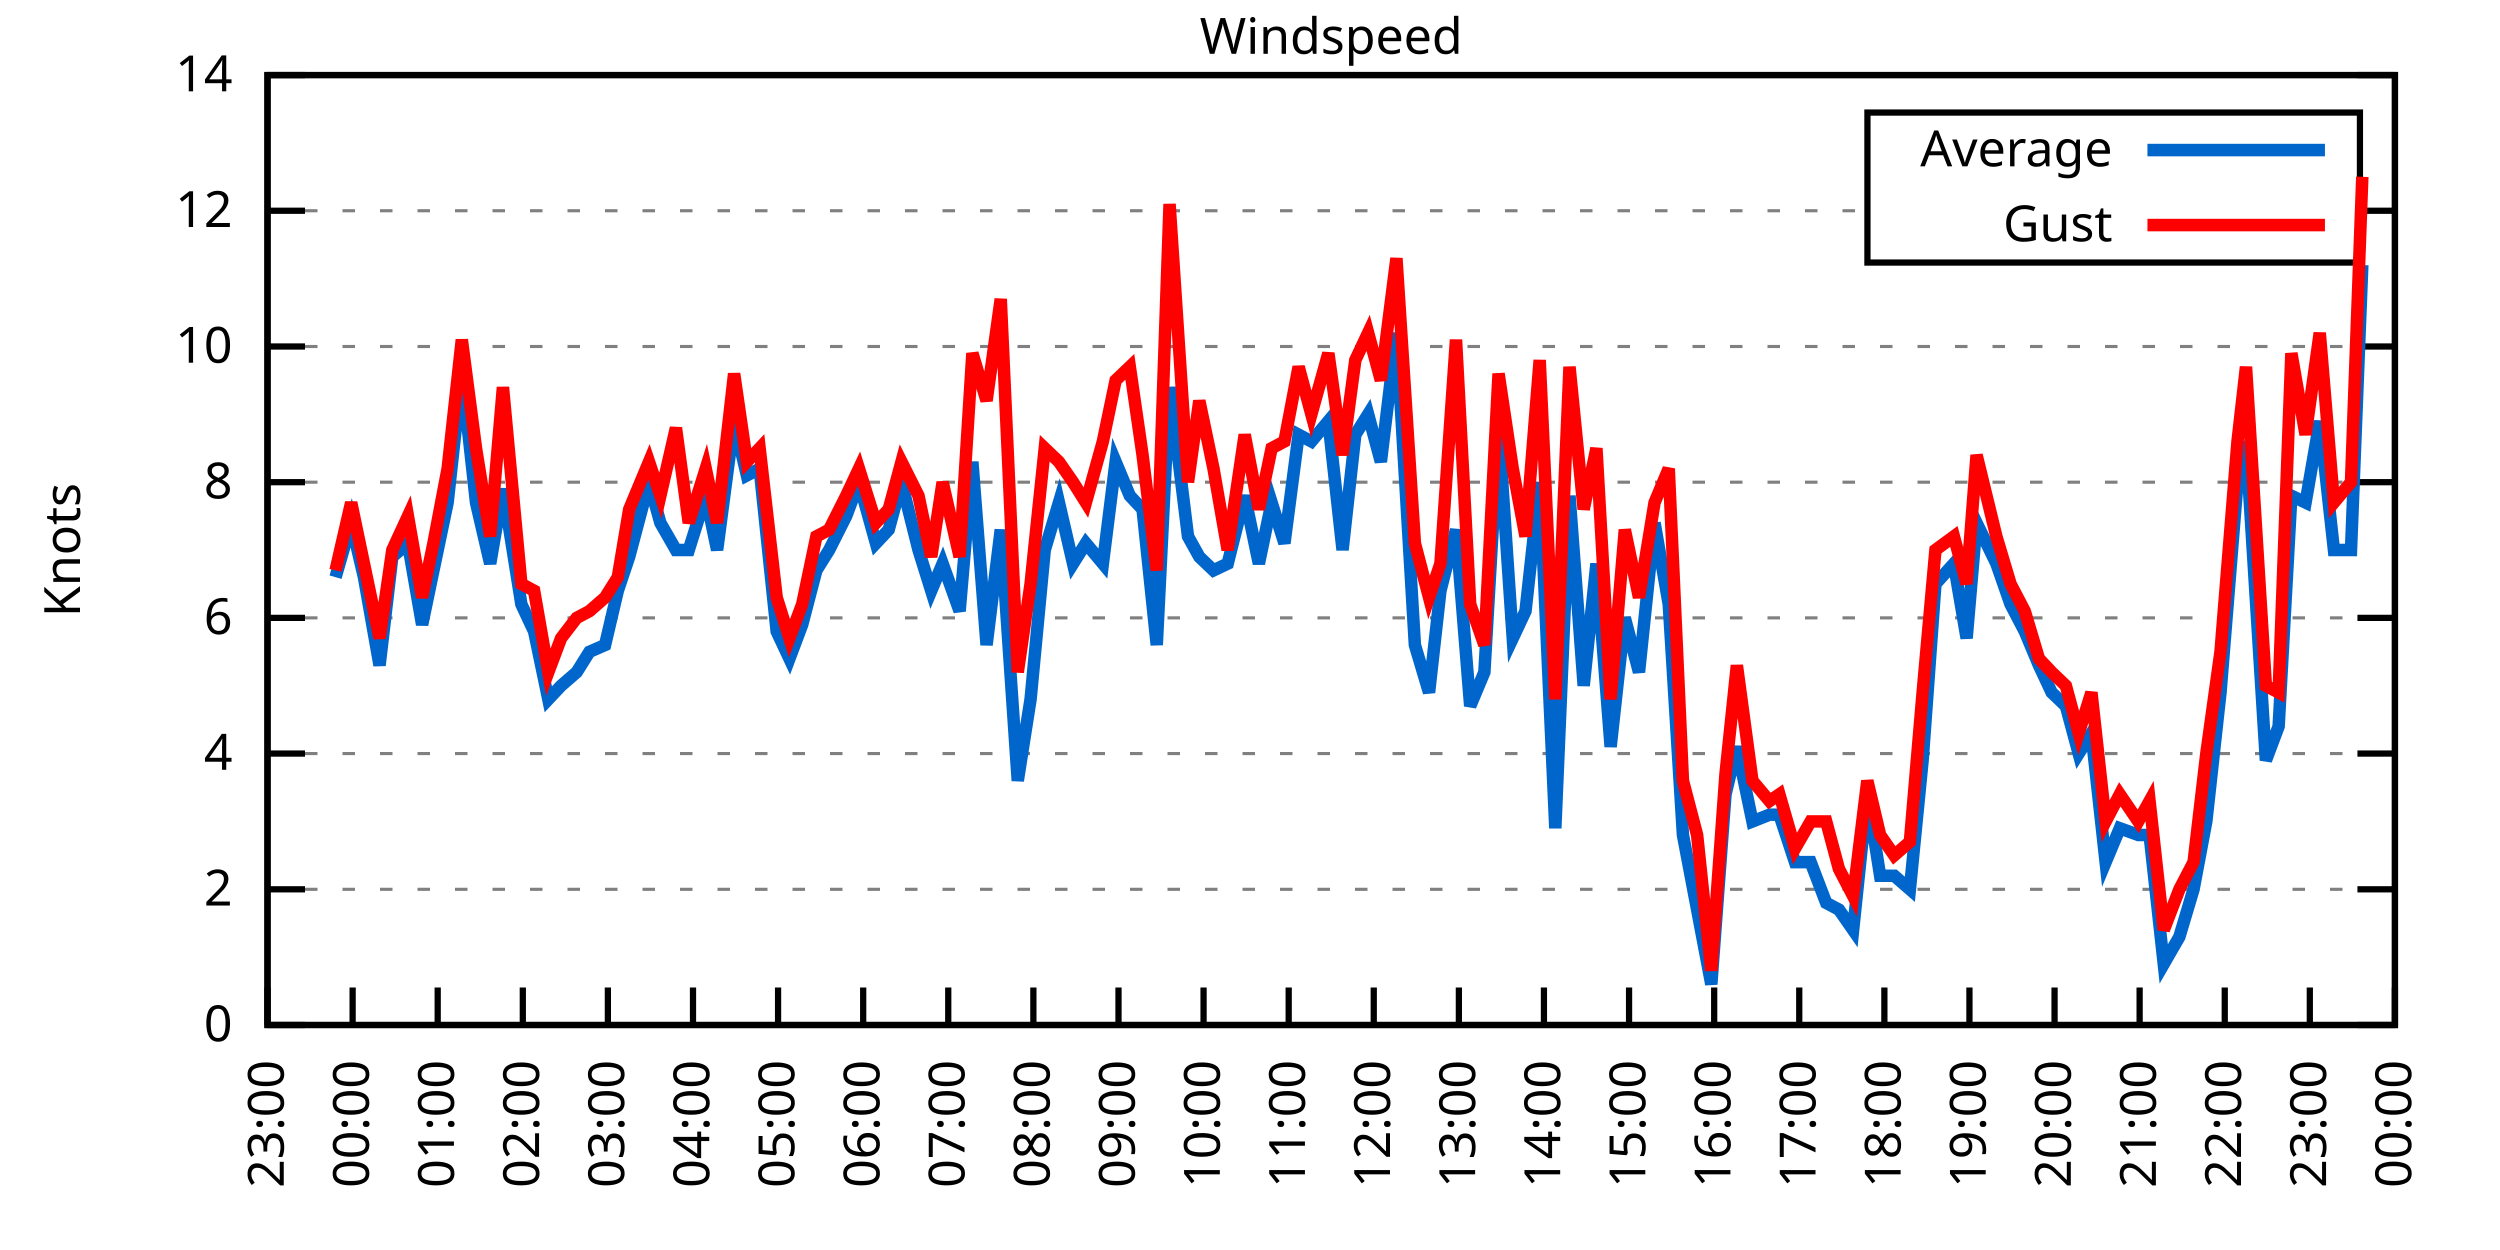
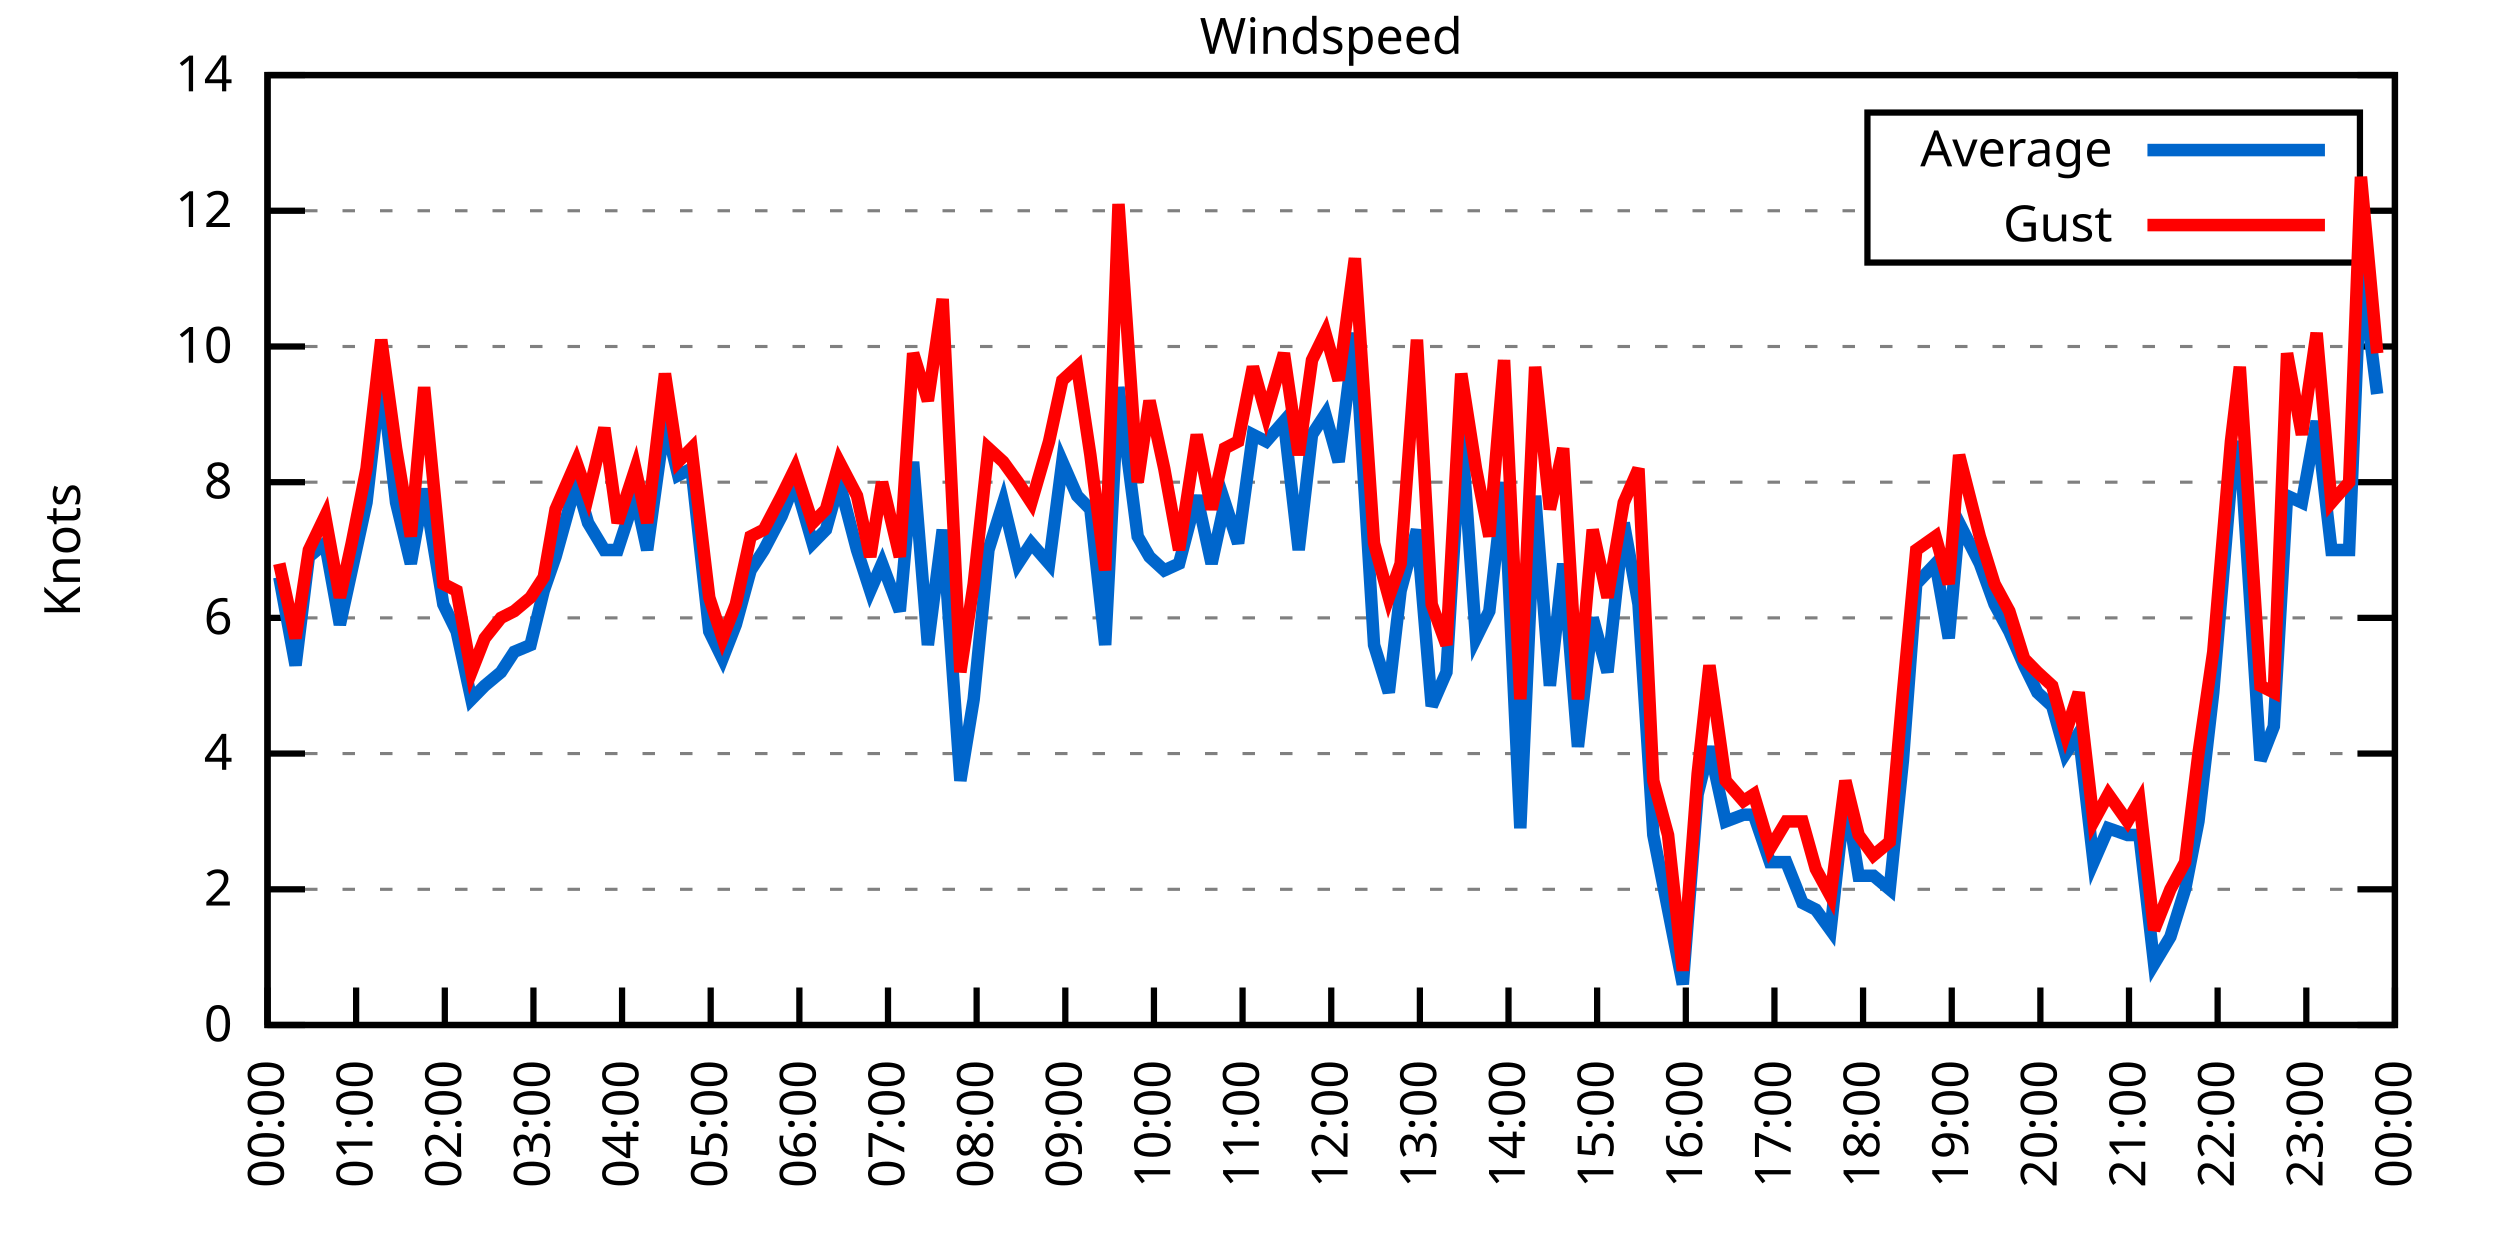
<svg xmlns="http://www.w3.org/2000/svg" xmlns:xlink="http://www.w3.org/1999/xlink" width="400" height="200" viewBox="0 0 400 200">
  <g id="gnuplot_canvas">
    <rect x="0" y="0" width="400" height="200" fill="none" />
    <defs>
      <circle id="gpDot" r="0.5" stroke-width="0.5" stroke="currentColor" />
      <path id="gpPt0" stroke-width="0.333" stroke="currentColor" d="M-1,0 h2 M0,-1 v2" />
      <path id="gpPt1" stroke-width="0.333" stroke="currentColor" d="M-1,-1 L1,1 M1,-1 L-1,1" />
      <path id="gpPt2" stroke-width="0.333" stroke="currentColor" d="M-1,0 L1,0 M0,-1 L0,1 M-1,-1 L1,1 M-1,1 L1,-1" />
      <rect id="gpPt3" stroke-width="0.333" stroke="currentColor" x="-1" y="-1" width="2" height="2" />
      <rect id="gpPt4" stroke-width="0.333" stroke="currentColor" fill="currentColor" x="-1" y="-1" width="2" height="2" />
      <circle id="gpPt5" stroke-width="0.333" stroke="currentColor" cx="0" cy="0" r="1" />
      <use xlink:href="#gpPt5" id="gpPt6" fill="currentColor" stroke="none" />
      <path id="gpPt7" stroke-width="0.333" stroke="currentColor" d="M0,-1.33 L-1.33,0.67 L1.33,0.67 z" />
      <use xlink:href="#gpPt7" id="gpPt8" fill="currentColor" stroke="none" />
      <use xlink:href="#gpPt7" id="gpPt9" stroke="currentColor" transform="rotate(180)" />
      <use xlink:href="#gpPt9" id="gpPt10" fill="currentColor" stroke="none" />
      <use xlink:href="#gpPt3" id="gpPt11" stroke="currentColor" transform="rotate(45)" />
      <use xlink:href="#gpPt11" id="gpPt12" fill="currentColor" stroke="none" />
      <path id="gpPt13" stroke-width="0.333" stroke="currentColor" d="M0,1.330 L1.265,0.411 L0.782,-1.067 L-0.782,-1.076 L-1.265,0.411 z" />
      <use xlink:href="#gpPt13" id="gpPt14" fill="currentColor" stroke="none" />
      <filter id="textbox" filterUnits="objectBoundingBox" x="0" y="0" height="1" width="1">
        <feFlood flood-color="white" flood-opacity="1" result="bgnd" />
        <feComposite in="SourceGraphic" in2="bgnd" operator="atop" />
      </filter>
      <filter id="greybox" filterUnits="objectBoundingBox" x="0" y="0" height="1" width="1">
        <feFlood flood-color="lightgrey" flood-opacity="1" result="grey" />
        <feComposite in="SourceGraphic" in2="grey" operator="atop" />
      </filter>
    </defs>
    <g fill="none" color="white" stroke="currentColor" stroke-width="1.00" stroke-linecap="butt" stroke-linejoin="miter">
</g>
    <g fill="none" color="black" stroke="currentColor" stroke-width="1.00" stroke-linecap="butt" stroke-linejoin="miter">
      <g stroke="none" shape-rendering="crispEdges">
        <polygon fill="rgb(255, 255, 255)" points="42.80,164.00 383.18,164.00 383.18,12.02 42.80,12.02 " />
      </g>
    </g>
    <g fill="none" color="black" stroke="currentColor" stroke-width="1.00" stroke-linecap="butt" stroke-linejoin="miter">
</g>
    <g fill="none" color="black" stroke="black" stroke-width="0.50" stroke-linecap="butt" stroke-linejoin="miter">
</g>
    <g fill="none" color="gray" stroke="currentColor" stroke-width="0.50" stroke-linecap="butt" stroke-linejoin="miter">
      <path stroke="gray" stroke-dasharray="2,4" class="gridline" d="M42.80,164.00 L383.19,164.00  " />
    </g>
    <g fill="none" color="gray" stroke="gray" stroke-width="1.00" stroke-linecap="butt" stroke-linejoin="miter">
</g>
    <g fill="none" color="black" stroke="currentColor" stroke-width="1.00" stroke-linecap="butt" stroke-linejoin="miter">
      <path stroke="black" d="M42.80,164.00 L48.80,164.00 M383.19,164.00 L377.19,164.00  " />
      <g transform="translate(37.20,166.60)" stroke="none" fill="black" font-family="Sans" font-size="8.00" text-anchor="end">
        <text>
          <tspan font-family="Sans"> 0</tspan>
        </text>
      </g>
    </g>
    <g fill="none" color="black" stroke="currentColor" stroke-width="1.00" stroke-linecap="butt" stroke-linejoin="miter">
</g>
    <g fill="none" color="black" stroke="black" stroke-width="0.50" stroke-linecap="butt" stroke-linejoin="miter">
</g>
    <g fill="none" color="gray" stroke="currentColor" stroke-width="0.50" stroke-linecap="butt" stroke-linejoin="miter">
      <path stroke="gray" stroke-dasharray="2,4" class="gridline" d="M42.80,142.29 L383.19,142.29  " />
    </g>
    <g fill="none" color="gray" stroke="gray" stroke-width="1.00" stroke-linecap="butt" stroke-linejoin="miter">
</g>
    <g fill="none" color="black" stroke="currentColor" stroke-width="1.00" stroke-linecap="butt" stroke-linejoin="miter">
      <path stroke="black" d="M42.80,142.29 L48.80,142.29 M383.19,142.29 L377.19,142.29  " />
      <g transform="translate(37.20,144.89)" stroke="none" fill="black" font-family="Sans" font-size="8.00" text-anchor="end">
        <text>
          <tspan font-family="Sans"> 2</tspan>
        </text>
      </g>
    </g>
    <g fill="none" color="black" stroke="currentColor" stroke-width="1.00" stroke-linecap="butt" stroke-linejoin="miter">
</g>
    <g fill="none" color="black" stroke="black" stroke-width="0.50" stroke-linecap="butt" stroke-linejoin="miter">
</g>
    <g fill="none" color="gray" stroke="currentColor" stroke-width="0.50" stroke-linecap="butt" stroke-linejoin="miter">
      <path stroke="gray" stroke-dasharray="2,4" class="gridline" d="M42.80,120.57 L383.19,120.57  " />
    </g>
    <g fill="none" color="gray" stroke="gray" stroke-width="1.00" stroke-linecap="butt" stroke-linejoin="miter">
</g>
    <g fill="none" color="black" stroke="currentColor" stroke-width="1.00" stroke-linecap="butt" stroke-linejoin="miter">
      <path stroke="black" d="M42.80,120.57 L48.80,120.57 M383.19,120.57 L377.19,120.57  " />
      <g transform="translate(37.20,123.17)" stroke="none" fill="black" font-family="Sans" font-size="8.00" text-anchor="end">
        <text>
          <tspan font-family="Sans"> 4</tspan>
        </text>
      </g>
    </g>
    <g fill="none" color="black" stroke="currentColor" stroke-width="1.00" stroke-linecap="butt" stroke-linejoin="miter">
</g>
    <g fill="none" color="black" stroke="black" stroke-width="0.50" stroke-linecap="butt" stroke-linejoin="miter">
</g>
    <g fill="none" color="gray" stroke="currentColor" stroke-width="0.50" stroke-linecap="butt" stroke-linejoin="miter">
      <path stroke="gray" stroke-dasharray="2,4" class="gridline" d="M42.80,98.86 L383.19,98.86  " />
    </g>
    <g fill="none" color="gray" stroke="gray" stroke-width="1.00" stroke-linecap="butt" stroke-linejoin="miter">
</g>
    <g fill="none" color="black" stroke="currentColor" stroke-width="1.00" stroke-linecap="butt" stroke-linejoin="miter">
      <path stroke="black" d="M42.80,98.86 L48.80,98.86 M383.19,98.86 L377.19,98.86  " />
      <g transform="translate(37.20,101.46)" stroke="none" fill="black" font-family="Sans" font-size="8.00" text-anchor="end">
        <text>
          <tspan font-family="Sans"> 6</tspan>
        </text>
      </g>
    </g>
    <g fill="none" color="black" stroke="currentColor" stroke-width="1.00" stroke-linecap="butt" stroke-linejoin="miter">
</g>
    <g fill="none" color="black" stroke="black" stroke-width="0.50" stroke-linecap="butt" stroke-linejoin="miter">
</g>
    <g fill="none" color="gray" stroke="currentColor" stroke-width="0.50" stroke-linecap="butt" stroke-linejoin="miter">
      <path stroke="gray" stroke-dasharray="2,4" class="gridline" d="M42.80,77.15 L383.19,77.15  " />
    </g>
    <g fill="none" color="gray" stroke="gray" stroke-width="1.00" stroke-linecap="butt" stroke-linejoin="miter">
</g>
    <g fill="none" color="black" stroke="currentColor" stroke-width="1.00" stroke-linecap="butt" stroke-linejoin="miter">
      <path stroke="black" d="M42.80,77.15 L48.80,77.15 M383.19,77.15 L377.19,77.15  " />
      <g transform="translate(37.20,79.75)" stroke="none" fill="black" font-family="Sans" font-size="8.00" text-anchor="end">
        <text>
          <tspan font-family="Sans"> 8</tspan>
        </text>
      </g>
    </g>
    <g fill="none" color="black" stroke="currentColor" stroke-width="1.00" stroke-linecap="butt" stroke-linejoin="miter">
</g>
    <g fill="none" color="black" stroke="black" stroke-width="0.50" stroke-linecap="butt" stroke-linejoin="miter">
</g>
    <g fill="none" color="gray" stroke="currentColor" stroke-width="0.50" stroke-linecap="butt" stroke-linejoin="miter">
      <path stroke="gray" stroke-dasharray="2,4" class="gridline" d="M42.80,55.44 L383.19,55.44  " />
    </g>
    <g fill="none" color="gray" stroke="gray" stroke-width="1.00" stroke-linecap="butt" stroke-linejoin="miter">
</g>
    <g fill="none" color="black" stroke="currentColor" stroke-width="1.00" stroke-linecap="butt" stroke-linejoin="miter">
      <path stroke="black" d="M42.80,55.44 L48.80,55.44 M383.19,55.44 L377.19,55.44  " />
      <g transform="translate(37.20,58.04)" stroke="none" fill="black" font-family="Sans" font-size="8.00" text-anchor="end">
        <text>
          <tspan font-family="Sans"> 10</tspan>
        </text>
      </g>
    </g>
    <g fill="none" color="black" stroke="currentColor" stroke-width="1.00" stroke-linecap="butt" stroke-linejoin="miter">
</g>
    <g fill="none" color="black" stroke="black" stroke-width="0.50" stroke-linecap="butt" stroke-linejoin="miter">
</g>
    <g fill="none" color="gray" stroke="currentColor" stroke-width="0.50" stroke-linecap="butt" stroke-linejoin="miter">
      <path stroke="gray" stroke-dasharray="2,4" class="gridline" d="M42.80,33.72 L298.79,33.72 M377.59,33.72 L383.19,33.72  " />
    </g>
    <g fill="none" color="gray" stroke="gray" stroke-width="1.00" stroke-linecap="butt" stroke-linejoin="miter">
</g>
    <g fill="none" color="black" stroke="currentColor" stroke-width="1.00" stroke-linecap="butt" stroke-linejoin="miter">
      <path stroke="black" d="M42.80,33.72 L48.80,33.72 M383.19,33.72 L377.19,33.72  " />
      <g transform="translate(37.20,36.32)" stroke="none" fill="black" font-family="Sans" font-size="8.00" text-anchor="end">
        <text>
          <tspan font-family="Sans"> 12</tspan>
        </text>
      </g>
    </g>
    <g fill="none" color="black" stroke="currentColor" stroke-width="1.00" stroke-linecap="butt" stroke-linejoin="miter">
</g>
    <g fill="none" color="black" stroke="black" stroke-width="0.50" stroke-linecap="butt" stroke-linejoin="miter">
</g>
    <g fill="none" color="gray" stroke="currentColor" stroke-width="0.50" stroke-linecap="butt" stroke-linejoin="miter">
      <path stroke="gray" stroke-dasharray="2,4" class="gridline" d="M42.80,12.01 L383.19,12.01  " />
    </g>
    <g fill="none" color="gray" stroke="gray" stroke-width="1.00" stroke-linecap="butt" stroke-linejoin="miter">
</g>
    <g fill="none" color="black" stroke="currentColor" stroke-width="1.00" stroke-linecap="butt" stroke-linejoin="miter">
      <path stroke="black" d="M42.80,12.01 L48.80,12.01 M383.19,12.01 L377.19,12.01  " />
      <g transform="translate(37.20,14.61)" stroke="none" fill="black" font-family="Sans" font-size="8.00" text-anchor="end">
        <text>
          <tspan font-family="Sans"> 14</tspan>
        </text>
      </g>
    </g>
    <g fill="none" color="black" stroke="currentColor" stroke-width="1.00" stroke-linecap="butt" stroke-linejoin="miter">
      <path stroke="black" d="M42.80,164.00 L42.80,158.00  " />
      <g transform="translate(45.40,169.60) rotate(270.00)" stroke="none" fill="black" font-family="Sans" font-size="8.00" text-anchor="end">
        <text>
-           <tspan font-family="Sans">23:00</tspan>
-         </text>
-       </g>
-     </g>
-     <g fill="none" color="black" stroke="currentColor" stroke-width="1.00" stroke-linecap="butt" stroke-linejoin="miter">
-       <path stroke="black" d="M56.42,164.00 L56.42,158.00  " />
-       <g transform="translate(59.02,169.60) rotate(270.00)" stroke="none" fill="black" font-family="Sans" font-size="8.00" text-anchor="end">
-         <text>
          <tspan font-family="Sans">00:00</tspan>
        </text>
      </g>
    </g>
    <g fill="none" color="black" stroke="currentColor" stroke-width="1.00" stroke-linecap="butt" stroke-linejoin="miter">
-       <path stroke="black" d="M70.03,164.00 L70.03,158.00  " />
-       <g transform="translate(72.63,169.60) rotate(270.00)" stroke="none" fill="black" font-family="Sans" font-size="8.00" text-anchor="end">
+       <path stroke="black" d="M56.98,164.00 L56.98,158.00  " />
+       <g transform="translate(59.58,169.60) rotate(270.00)" stroke="none" fill="black" font-family="Sans" font-size="8.00" text-anchor="end">
        <text>
          <tspan font-family="Sans">01:00</tspan>
        </text>
      </g>
    </g>
    <g fill="none" color="black" stroke="currentColor" stroke-width="1.00" stroke-linecap="butt" stroke-linejoin="miter">
-       <path stroke="black" d="M83.65,164.00 L83.65,158.00  " />
-       <g transform="translate(86.25,169.60) rotate(270.00)" stroke="none" fill="black" font-family="Sans" font-size="8.00" text-anchor="end">
+       <path stroke="black" d="M71.17,164.00 L71.17,158.00  " />
+       <g transform="translate(73.77,169.60) rotate(270.00)" stroke="none" fill="black" font-family="Sans" font-size="8.00" text-anchor="end">
        <text>
          <tspan font-family="Sans">02:00</tspan>
        </text>
      </g>
    </g>
    <g fill="none" color="black" stroke="currentColor" stroke-width="1.00" stroke-linecap="butt" stroke-linejoin="miter">
-       <path stroke="black" d="M97.26,164.00 L97.26,158.00  " />
-       <g transform="translate(99.86,169.60) rotate(270.00)" stroke="none" fill="black" font-family="Sans" font-size="8.00" text-anchor="end">
+       <path stroke="black" d="M85.35,164.00 L85.35,158.00  " />
+       <g transform="translate(87.95,169.60) rotate(270.00)" stroke="none" fill="black" font-family="Sans" font-size="8.00" text-anchor="end">
        <text>
          <tspan font-family="Sans">03:00</tspan>
        </text>
      </g>
    </g>
    <g fill="none" color="black" stroke="currentColor" stroke-width="1.00" stroke-linecap="butt" stroke-linejoin="miter">
-       <path stroke="black" d="M110.88,164.00 L110.88,158.00  " />
-       <g transform="translate(113.48,169.60) rotate(270.00)" stroke="none" fill="black" font-family="Sans" font-size="8.00" text-anchor="end">
+       <path stroke="black" d="M99.53,164.00 L99.53,158.00  " />
+       <g transform="translate(102.13,169.60) rotate(270.00)" stroke="none" fill="black" font-family="Sans" font-size="8.00" text-anchor="end">
        <text>
          <tspan font-family="Sans">04:00</tspan>
        </text>
      </g>
    </g>
    <g fill="none" color="black" stroke="currentColor" stroke-width="1.00" stroke-linecap="butt" stroke-linejoin="miter">
-       <path stroke="black" d="M124.49,164.00 L124.49,158.00  " />
-       <g transform="translate(127.09,169.60) rotate(270.00)" stroke="none" fill="black" font-family="Sans" font-size="8.00" text-anchor="end">
+       <path stroke="black" d="M113.71,164.00 L113.71,158.00  " />
+       <g transform="translate(116.31,169.60) rotate(270.00)" stroke="none" fill="black" font-family="Sans" font-size="8.00" text-anchor="end">
        <text>
          <tspan font-family="Sans">05:00</tspan>
        </text>
      </g>
    </g>
    <g fill="none" color="black" stroke="currentColor" stroke-width="1.00" stroke-linecap="butt" stroke-linejoin="miter">
-       <path stroke="black" d="M138.11,164.00 L138.11,158.00  " />
-       <g transform="translate(140.71,169.60) rotate(270.00)" stroke="none" fill="black" font-family="Sans" font-size="8.00" text-anchor="end">
+       <path stroke="black" d="M127.90,164.00 L127.90,158.00  " />
+       <g transform="translate(130.50,169.60) rotate(270.00)" stroke="none" fill="black" font-family="Sans" font-size="8.00" text-anchor="end">
        <text>
          <tspan font-family="Sans">06:00</tspan>
        </text>
      </g>
    </g>
    <g fill="none" color="black" stroke="currentColor" stroke-width="1.00" stroke-linecap="butt" stroke-linejoin="miter">
-       <path stroke="black" d="M151.72,164.00 L151.72,158.00  " />
-       <g transform="translate(154.32,169.60) rotate(270.00)" stroke="none" fill="black" font-family="Sans" font-size="8.00" text-anchor="end">
+       <path stroke="black" d="M142.08,164.00 L142.08,158.00  " />
+       <g transform="translate(144.68,169.60) rotate(270.00)" stroke="none" fill="black" font-family="Sans" font-size="8.00" text-anchor="end">
        <text>
          <tspan font-family="Sans">07:00</tspan>
        </text>
      </g>
    </g>
    <g fill="none" color="black" stroke="currentColor" stroke-width="1.00" stroke-linecap="butt" stroke-linejoin="miter">
-       <path stroke="black" d="M165.34,164.00 L165.34,158.00  " />
-       <g transform="translate(167.94,169.60) rotate(270.00)" stroke="none" fill="black" font-family="Sans" font-size="8.00" text-anchor="end">
+       <path stroke="black" d="M156.26,164.00 L156.26,158.00  " />
+       <g transform="translate(158.86,169.60) rotate(270.00)" stroke="none" fill="black" font-family="Sans" font-size="8.00" text-anchor="end">
        <text>
          <tspan font-family="Sans">08:00</tspan>
        </text>
      </g>
    </g>
    <g fill="none" color="black" stroke="currentColor" stroke-width="1.00" stroke-linecap="butt" stroke-linejoin="miter">
-       <path stroke="black" d="M178.96,164.00 L178.96,158.00  " />
-       <g transform="translate(181.56,169.60) rotate(270.00)" stroke="none" fill="black" font-family="Sans" font-size="8.00" text-anchor="end">
+       <path stroke="black" d="M170.45,164.00 L170.45,158.00  " />
+       <g transform="translate(173.05,169.60) rotate(270.00)" stroke="none" fill="black" font-family="Sans" font-size="8.00" text-anchor="end">
        <text>
          <tspan font-family="Sans">09:00</tspan>
        </text>
      </g>
    </g>
    <g fill="none" color="black" stroke="currentColor" stroke-width="1.00" stroke-linecap="butt" stroke-linejoin="miter">
-       <path stroke="black" d="M192.57,164.00 L192.57,158.00  " />
-       <g transform="translate(195.17,169.60) rotate(270.00)" stroke="none" fill="black" font-family="Sans" font-size="8.00" text-anchor="end">
+       <path stroke="black" d="M184.63,164.00 L184.63,158.00  " />
+       <g transform="translate(187.23,169.60) rotate(270.00)" stroke="none" fill="black" font-family="Sans" font-size="8.00" text-anchor="end">
        <text>
          <tspan font-family="Sans">10:00</tspan>
        </text>
      </g>
    </g>
    <g fill="none" color="black" stroke="currentColor" stroke-width="1.00" stroke-linecap="butt" stroke-linejoin="miter">
-       <path stroke="black" d="M206.19,164.00 L206.19,158.00  " />
-       <g transform="translate(208.79,169.60) rotate(270.00)" stroke="none" fill="black" font-family="Sans" font-size="8.00" text-anchor="end">
+       <path stroke="black" d="M198.81,164.00 L198.81,158.00  " />
+       <g transform="translate(201.41,169.60) rotate(270.00)" stroke="none" fill="black" font-family="Sans" font-size="8.00" text-anchor="end">
        <text>
          <tspan font-family="Sans">11:00</tspan>
        </text>
      </g>
    </g>
    <g fill="none" color="black" stroke="currentColor" stroke-width="1.00" stroke-linecap="butt" stroke-linejoin="miter">
-       <path stroke="black" d="M219.80,164.00 L219.80,158.00  " />
-       <g transform="translate(222.40,169.60) rotate(270.00)" stroke="none" fill="black" font-family="Sans" font-size="8.00" text-anchor="end">
+       <path stroke="black" d="M213.00,164.00 L213.00,158.00  " />
+       <g transform="translate(215.60,169.60) rotate(270.00)" stroke="none" fill="black" font-family="Sans" font-size="8.00" text-anchor="end">
        <text>
          <tspan font-family="Sans">12:00</tspan>
        </text>
      </g>
    </g>
    <g fill="none" color="black" stroke="currentColor" stroke-width="1.00" stroke-linecap="butt" stroke-linejoin="miter">
-       <path stroke="black" d="M233.42,164.00 L233.42,158.00  " />
-       <g transform="translate(236.02,169.60) rotate(270.00)" stroke="none" fill="black" font-family="Sans" font-size="8.00" text-anchor="end">
+       <path stroke="black" d="M227.18,164.00 L227.18,158.00  " />
+       <g transform="translate(229.78,169.60) rotate(270.00)" stroke="none" fill="black" font-family="Sans" font-size="8.00" text-anchor="end">
        <text>
          <tspan font-family="Sans">13:00</tspan>
        </text>
      </g>
    </g>
    <g fill="none" color="black" stroke="currentColor" stroke-width="1.00" stroke-linecap="butt" stroke-linejoin="miter">
-       <path stroke="black" d="M247.03,164.00 L247.03,158.00  " />
-       <g transform="translate(249.63,169.60) rotate(270.00)" stroke="none" fill="black" font-family="Sans" font-size="8.00" text-anchor="end">
+       <path stroke="black" d="M241.36,164.00 L241.36,158.00  " />
+       <g transform="translate(243.96,169.60) rotate(270.00)" stroke="none" fill="black" font-family="Sans" font-size="8.00" text-anchor="end">
        <text>
          <tspan font-family="Sans">14:00</tspan>
        </text>
      </g>
    </g>
    <g fill="none" color="black" stroke="currentColor" stroke-width="1.00" stroke-linecap="butt" stroke-linejoin="miter">
-       <path stroke="black" d="M260.65,164.00 L260.65,158.00  " />
-       <g transform="translate(263.25,169.60) rotate(270.00)" stroke="none" fill="black" font-family="Sans" font-size="8.00" text-anchor="end">
+       <path stroke="black" d="M255.54,164.00 L255.54,158.00  " />
+       <g transform="translate(258.14,169.60) rotate(270.00)" stroke="none" fill="black" font-family="Sans" font-size="8.00" text-anchor="end">
        <text>
          <tspan font-family="Sans">15:00</tspan>
        </text>
      </g>
    </g>
    <g fill="none" color="black" stroke="currentColor" stroke-width="1.00" stroke-linecap="butt" stroke-linejoin="miter">
-       <path stroke="black" d="M274.27,164.00 L274.27,158.00  " />
-       <g transform="translate(276.87,169.60) rotate(270.00)" stroke="none" fill="black" font-family="Sans" font-size="8.00" text-anchor="end">
+       <path stroke="black" d="M269.73,164.00 L269.73,158.00  " />
+       <g transform="translate(272.33,169.60) rotate(270.00)" stroke="none" fill="black" font-family="Sans" font-size="8.00" text-anchor="end">
        <text>
          <tspan font-family="Sans">16:00</tspan>
        </text>
      </g>
    </g>
    <g fill="none" color="black" stroke="currentColor" stroke-width="1.00" stroke-linecap="butt" stroke-linejoin="miter">
-       <path stroke="black" d="M287.88,164.00 L287.88,158.00  " />
-       <g transform="translate(290.48,169.60) rotate(270.00)" stroke="none" fill="black" font-family="Sans" font-size="8.00" text-anchor="end">
+       <path stroke="black" d="M283.91,164.00 L283.91,158.00  " />
+       <g transform="translate(286.51,169.60) rotate(270.00)" stroke="none" fill="black" font-family="Sans" font-size="8.00" text-anchor="end">
        <text>
          <tspan font-family="Sans">17:00</tspan>
        </text>
      </g>
    </g>
    <g fill="none" color="black" stroke="currentColor" stroke-width="1.00" stroke-linecap="butt" stroke-linejoin="miter">
-       <path stroke="black" d="M301.50,164.00 L301.50,158.00  " />
-       <g transform="translate(304.10,169.60) rotate(270.00)" stroke="none" fill="black" font-family="Sans" font-size="8.00" text-anchor="end">
+       <path stroke="black" d="M298.09,164.00 L298.09,158.00  " />
+       <g transform="translate(300.69,169.60) rotate(270.00)" stroke="none" fill="black" font-family="Sans" font-size="8.00" text-anchor="end">
        <text>
          <tspan font-family="Sans">18:00</tspan>
        </text>
      </g>
    </g>
    <g fill="none" color="black" stroke="currentColor" stroke-width="1.00" stroke-linecap="butt" stroke-linejoin="miter">
-       <path stroke="black" d="M315.11,164.00 L315.11,158.00  " />
-       <g transform="translate(317.71,169.60) rotate(270.00)" stroke="none" fill="black" font-family="Sans" font-size="8.00" text-anchor="end">
+       <path stroke="black" d="M312.28,164.00 L312.28,158.00  " />
+       <g transform="translate(314.88,169.60) rotate(270.00)" stroke="none" fill="black" font-family="Sans" font-size="8.00" text-anchor="end">
        <text>
          <tspan font-family="Sans">19:00</tspan>
        </text>
      </g>
    </g>
    <g fill="none" color="black" stroke="currentColor" stroke-width="1.00" stroke-linecap="butt" stroke-linejoin="miter">
-       <path stroke="black" d="M328.73,164.00 L328.73,158.00  " />
-       <g transform="translate(331.33,169.60) rotate(270.00)" stroke="none" fill="black" font-family="Sans" font-size="8.00" text-anchor="end">
+       <path stroke="black" d="M326.46,164.00 L326.46,158.00  " />
+       <g transform="translate(329.06,169.60) rotate(270.00)" stroke="none" fill="black" font-family="Sans" font-size="8.00" text-anchor="end">
        <text>
          <tspan font-family="Sans">20:00</tspan>
        </text>
      </g>
    </g>
    <g fill="none" color="black" stroke="currentColor" stroke-width="1.00" stroke-linecap="butt" stroke-linejoin="miter">
-       <path stroke="black" d="M342.34,164.00 L342.34,158.00  " />
-       <g transform="translate(344.94,169.60) rotate(270.00)" stroke="none" fill="black" font-family="Sans" font-size="8.00" text-anchor="end">
+       <path stroke="black" d="M340.64,164.00 L340.64,158.00  " />
+       <g transform="translate(343.24,169.60) rotate(270.00)" stroke="none" fill="black" font-family="Sans" font-size="8.00" text-anchor="end">
        <text>
          <tspan font-family="Sans">21:00</tspan>
        </text>
      </g>
    </g>
    <g fill="none" color="black" stroke="currentColor" stroke-width="1.00" stroke-linecap="butt" stroke-linejoin="miter">
-       <path stroke="black" d="M355.96,164.00 L355.96,158.00  " />
-       <g transform="translate(358.56,169.60) rotate(270.00)" stroke="none" fill="black" font-family="Sans" font-size="8.00" text-anchor="end">
+       <path stroke="black" d="M354.82,164.00 L354.82,158.00  " />
+       <g transform="translate(357.42,169.60) rotate(270.00)" stroke="none" fill="black" font-family="Sans" font-size="8.00" text-anchor="end">
        <text>
          <tspan font-family="Sans">22:00</tspan>
        </text>
      </g>
    </g>
    <g fill="none" color="black" stroke="currentColor" stroke-width="1.00" stroke-linecap="butt" stroke-linejoin="miter">
-       <path stroke="black" d="M369.57,164.00 L369.57,158.00  " />
-       <g transform="translate(372.17,169.60) rotate(270.00)" stroke="none" fill="black" font-family="Sans" font-size="8.00" text-anchor="end">
+       <path stroke="black" d="M369.01,164.00 L369.01,158.00  " />
+       <g transform="translate(371.61,169.60) rotate(270.00)" stroke="none" fill="black" font-family="Sans" font-size="8.00" text-anchor="end">
        <text>
          <tspan font-family="Sans">23:00</tspan>
        </text>
      </g>
    </g>
    <g fill="none" color="black" stroke="currentColor" stroke-width="1.00" stroke-linecap="butt" stroke-linejoin="miter">
      <path stroke="black" d="M383.19,164.00 L383.19,158.00  " />
      <g transform="translate(385.79,169.60) rotate(270.00)" stroke="none" fill="black" font-family="Sans" font-size="8.00" text-anchor="end">
        <text>
          <tspan font-family="Sans">00:00</tspan>
        </text>
      </g>
    </g>
    <g fill="none" color="black" stroke="currentColor" stroke-width="1.00" stroke-linecap="butt" stroke-linejoin="miter">
</g>
    <g fill="none" color="black" stroke="currentColor" stroke-width="1.00" stroke-linecap="butt" stroke-linejoin="miter">
      <path stroke="black" d="M42.80,12.01 L42.80,164.00 L383.19,164.00 L383.19,12.01 L42.80,12.01 Z  " />
    </g>
    <g fill="none" color="black" stroke="currentColor" stroke-width="1.00" stroke-linecap="butt" stroke-linejoin="miter">
</g>
    <g fill="none" color="black" stroke="currentColor" stroke-width="1.00" stroke-linecap="butt" stroke-linejoin="miter">
      <path stroke="black" d="M298.79,42.01 L298.79,18.01 L377.59,18.01 L377.59,42.01 L298.79,42.01 Z  " />
    </g>
    <g id="Windspeed_plot_1">
      <g fill="none" color="white" stroke="black" stroke-width="2.00" stroke-linecap="butt" stroke-linejoin="miter">
</g>
      <g fill="none" color="black" stroke="currentColor" stroke-width="2.00" stroke-linecap="butt" stroke-linejoin="miter">
        <g transform="translate(337.99,26.61)" stroke="none" fill="black" font-family="Sans" font-size="8.00" text-anchor="end">
          <text>
            <tspan font-family="Sans">Average</tspan>
          </text>
        </g>
      </g>
      <g fill="none" color="black" stroke="currentColor" stroke-width="2.00" stroke-linecap="butt" stroke-linejoin="miter">
-         <path stroke="rgb(  0, 102, 204)" d="M343.59,24.01 L371.99,24.01 M53.69,92.35 L56.19,83.66 L58.23,92.35 L60.73,106.46 L62.77,89.09 L65.27,86.92   L67.54,99.95 L69.35,91.26 L71.62,80.41 L73.89,59.78 L76.16,80.41 L78.43,90.18 L80.47,78.23 L83.42,96.69   L85.46,101.03 L87.73,111.89 L89.77,109.72 L92.27,107.55 L94.31,104.29 L96.81,103.20 L98.85,94.52 L100.67,89.09   L103.84,77.15 L105.66,83.66 L108.15,88.00 L110.20,88.00 L112.92,79.32 L114.74,88.00 L117.46,67.38 L119.50,76.06   L121.54,74.98 L124.27,101.03 L126.31,105.38 L128.35,99.95 L130.62,91.26 L132.66,88.00 L135.39,82.58 L137.43,77.15   L140.15,86.92 L142.19,84.75 L144.24,77.15 L146.96,88.00 L149.00,94.52 L150.82,90.18 L153.54,97.78 L155.58,73.89   L157.85,103.20 L160.12,84.75 L162.84,124.92 L164.89,111.89 L167.16,88.00 L169.43,80.41 L171.69,90.18 L173.74,86.92   L176.46,90.18 L178.50,73.89 L180.77,79.32 L182.81,81.49 L185.08,103.20 L187.13,61.95 L190.08,85.83 L191.89,89.09   L194.16,91.26 L196.43,90.18 L199.15,79.32 L201.42,90.18 L203.46,80.41 L205.51,86.92 L207.78,69.55 L209.82,70.63   L212.54,67.38 L214.81,88.00 L216.85,69.55 L218.90,66.29 L220.94,73.89 L223.43,53.26 L226.38,103.20 L228.65,110.80   L230.47,94.52 L232.96,84.75 L235.23,112.97 L237.50,107.55 L239.77,68.46 L242.04,102.12 L244.08,97.78 L246.35,77.15   L248.85,132.52 L251.12,79.32 L253.39,109.72 L255.43,90.18 L257.70,119.49 L259.97,98.86 L262.24,107.55 L264.73,83.66   L267.00,96.69 L269.27,133.60 L271.54,145.54 L273.81,157.49 L276.08,127.09 L277.90,119.49 L280.39,131.43 L283.12,130.35   L284.70,130.35 L287.20,137.94 L289.70,137.94 L292.19,144.46 L294.23,145.54 L296.50,148.80 L298.77,127.09 L300.82,140.12   L303.08,140.12 L305.58,142.29 L307.62,121.66 L309.67,93.43 L312.62,90.18 L314.66,102.12 L316.25,83.66 L319.42,90.18   L321.69,96.69 L323.96,101.03 L326.23,106.46 L328.27,110.80 L330.54,112.97 L332.59,120.57 L334.63,117.32 L336.90,137.94   L339.17,132.52 L342.12,133.60 L343.93,133.60 L346.20,154.23 L348.70,149.89 L350.97,142.29 L353.01,131.43 L355.28,110.80   L358.00,77.15 L359.36,70.63 L362.54,121.66 L364.58,116.23 L366.62,79.32 L368.89,80.41 L371.16,67.38 L373.43,88.00   L376.16,88.00 L377.97,42.41  " />
+         <path stroke="rgb(  0, 102, 204)" d="M343.59,24.01 L371.99,24.01 M44.69,92.35 L47.29,106.46 L49.42,89.09 L52.02,86.92 L54.38,99.95 L56.27,91.26   L58.64,80.41 L61.00,59.78 L63.37,80.41 L65.73,90.18 L67.86,78.23 L70.93,96.69 L73.06,101.03 L75.42,111.89   L77.55,109.72 L80.15,107.55 L82.28,104.29 L84.88,103.20 L87.00,94.52 L88.89,89.09 L92.20,77.15 L94.09,83.66   L96.70,88.00 L98.82,88.00 L101.66,79.32 L103.55,88.00 L106.39,67.38 L108.51,76.06 L110.64,74.98 L113.48,101.03   L115.61,105.38 L117.73,99.95 L120.10,91.26 L122.22,88.00 L125.06,82.58 L127.19,77.15 L130.02,86.92 L132.15,84.75   L134.28,77.15 L137.12,88.00 L139.24,94.52 L141.13,90.18 L143.97,97.78 L146.10,73.89 L148.46,103.20 L150.83,84.75   L153.66,124.92 L155.79,111.89 L158.15,88.00 L160.52,80.41 L162.88,90.18 L165.01,86.92 L167.85,90.18 L169.97,73.89   L172.34,79.32 L174.46,81.49 L176.83,103.20 L178.96,61.95 L182.03,85.83 L183.92,89.09 L186.28,91.26 L188.65,90.18   L191.48,79.32 L193.85,90.18 L195.98,80.41 L198.10,86.92 L200.47,69.55 L202.59,70.63 L205.43,67.38 L207.79,88.00   L209.92,69.55 L212.05,66.29 L214.18,73.89 L216.78,53.26 L219.85,103.20 L222.21,110.80 L224.10,94.52 L226.71,84.75   L229.07,112.97 L231.43,107.55 L233.80,68.46 L236.16,102.12 L238.29,97.78 L240.65,77.15 L243.25,132.52 L245.62,79.32   L247.98,109.72 L250.11,90.18 L252.47,119.49 L254.83,98.86 L257.20,107.55 L259.80,83.66 L262.16,96.69 L264.53,133.60   L266.89,145.54 L269.25,157.49 L271.62,127.09 L273.51,119.49 L276.11,131.43 L278.95,130.35 L280.60,130.35 L283.20,137.94   L285.80,137.94 L288.40,144.46 L290.53,145.54 L292.89,148.80 L295.26,127.09 L297.38,140.12 L299.75,140.12 L302.35,142.29   L304.47,121.66 L306.60,93.43 L309.68,90.18 L311.80,102.12 L313.46,83.66 L316.77,90.18 L319.13,96.69 L321.49,101.03   L323.86,106.46 L325.99,110.80 L328.35,112.97 L330.48,120.57 L332.60,117.32 L334.97,137.94 L337.33,132.52 L340.40,133.60   L342.30,133.60 L344.66,154.23 L347.26,149.89 L349.62,142.29 L351.75,131.43 L354.12,110.80 L356.95,77.15 L358.37,70.63   L361.68,121.66 L363.81,116.23 L365.93,79.32 L368.30,80.41 L370.66,67.38 L373.03,88.00 L375.86,88.00 L377.75,42.41   L380.35,63.04  " />
      </g>
    </g>
    <g id="Windspeed_plot_2">
      <g fill="none" color="black" stroke="currentColor" stroke-width="2.00" stroke-linecap="butt" stroke-linejoin="miter">
        <g transform="translate(337.99,38.61)" stroke="none" fill="black" font-family="Sans" font-size="8.00" text-anchor="end">
          <text>
            <tspan font-family="Sans">Gust</tspan>
          </text>
        </g>
      </g>
      <g fill="none" color="black" stroke="currentColor" stroke-width="2.00" stroke-linecap="butt" stroke-linejoin="miter">
-         <path stroke="rgb(255,   0,   0)" d="M343.59,36.01 L371.99,36.01 M53.69,91.26 L56.19,80.41 L58.23,90.18 L60.73,102.12 L62.77,88.00 L65.27,82.58   L67.54,95.60 L69.35,86.92 L71.62,74.98 L73.89,54.35 L76.16,71.72 L78.43,85.83 L80.47,61.95 L83.42,93.43   L85.46,94.52 L87.73,107.55 L89.77,102.12 L92.27,98.86 L94.31,97.78 L96.81,95.60 L98.85,92.35 L100.67,81.49   L103.84,73.89 L105.66,79.32 L108.15,68.46 L110.20,83.66 L112.92,74.98 L114.74,83.66 L117.46,59.78 L119.50,73.89   L121.54,71.72 L124.27,95.60 L126.31,102.12 L128.35,96.69 L130.62,85.83 L132.66,84.75 L135.39,79.32 L137.43,74.98   L140.15,83.66 L142.19,81.49 L144.24,73.89 L146.96,79.32 L149.00,89.09 L150.82,77.15 L153.54,89.09 L155.58,56.52   L157.85,64.12 L160.12,47.84 L162.84,107.55 L164.89,93.43 L167.16,71.72 L169.43,73.89 L171.69,77.15 L173.74,80.41   L176.46,70.63 L178.50,60.86 L180.77,58.69 L182.81,72.81 L185.08,91.26 L187.13,32.64 L190.08,77.15 L191.89,64.12   L194.16,74.98 L196.43,88.00 L199.15,69.55 L201.42,81.49 L203.46,71.72 L205.51,70.63 L207.78,58.69 L209.82,66.29   L212.54,56.52 L214.81,72.81 L216.85,57.61 L218.90,53.26 L220.94,60.86 L223.43,41.32 L226.38,86.92 L228.65,95.60   L230.47,90.18 L232.96,54.35 L235.23,96.69 L237.50,103.20 L239.77,59.78 L242.04,74.98 L244.08,85.83 L246.35,57.61   L248.85,111.89 L251.12,58.69 L253.39,81.49 L255.43,71.72 L257.70,111.89 L259.97,84.75 L262.24,95.60 L264.73,80.41   L267.00,74.98 L269.27,124.92 L271.54,133.60 L273.81,155.31 L276.08,123.83 L277.90,106.46 L280.39,124.92 L283.12,128.17   L284.70,127.09 L287.20,135.77 L289.70,131.43 L292.19,131.43 L294.23,139.03 L296.50,143.37 L298.77,124.92 L300.82,133.60   L303.08,136.86 L305.58,134.69 L307.62,110.80 L309.67,88.00 L312.62,85.83 L314.66,93.43 L316.25,72.81 L319.42,85.83   L321.69,93.43 L323.96,97.78 L326.23,105.38 L328.27,107.55 L330.54,109.72 L332.59,117.32 L334.63,110.80 L336.90,131.43   L339.17,127.09 L342.12,131.43 L343.93,128.17 L346.20,148.80 L348.70,142.29 L350.97,137.94 L353.01,120.57 L355.28,104.29   L358.00,70.63 L359.36,58.69 L362.54,109.72 L364.58,110.80 L366.62,56.52 L368.89,69.55 L371.16,53.26 L373.43,80.41   L376.16,77.15 L377.97,28.29  " />
+         <path stroke="rgb(255,   0,   0)" d="M343.59,36.01 L371.99,36.01 M44.69,90.18 L47.29,102.12 L49.42,88.00 L52.02,82.58 L54.38,95.60 L56.27,86.92   L58.64,74.98 L61.00,54.35 L63.37,71.72 L65.73,85.83 L67.86,61.95 L70.93,93.43 L73.06,94.52 L75.42,107.55   L77.55,102.12 L80.15,98.86 L82.28,97.78 L84.88,95.60 L87.00,92.35 L88.89,81.49 L92.20,73.89 L94.09,79.32   L96.70,68.46 L98.82,83.66 L101.66,74.98 L103.55,83.66 L106.39,59.78 L108.51,73.89 L110.64,71.72 L113.48,95.60   L115.61,102.12 L117.73,96.69 L120.10,85.83 L122.22,84.75 L125.06,79.32 L127.19,74.98 L130.02,83.66 L132.15,81.49   L134.28,73.89 L137.12,79.32 L139.24,89.09 L141.13,77.15 L143.97,89.09 L146.10,56.52 L148.46,64.12 L150.83,47.84   L153.66,107.55 L155.79,93.43 L158.15,71.72 L160.52,73.89 L162.88,77.15 L165.01,80.41 L167.85,70.63 L169.97,60.86   L172.34,58.69 L174.46,72.81 L176.83,91.26 L178.96,32.64 L182.03,77.15 L183.92,64.12 L186.28,74.98 L188.65,88.00   L191.48,69.55 L193.85,81.49 L195.98,71.72 L198.10,70.63 L200.47,58.69 L202.59,66.29 L205.43,56.52 L207.79,72.81   L209.92,57.61 L212.05,53.26 L214.18,60.86 L216.78,41.32 L219.85,86.92 L222.21,95.60 L224.10,90.18 L226.71,54.35   L229.07,96.69 L231.43,103.20 L233.80,59.78 L236.16,74.98 L238.29,85.83 L240.65,57.61 L243.25,111.89 L245.62,58.69   L247.98,81.49 L250.11,71.72 L252.47,111.89 L254.83,84.75 L257.20,95.60 L259.80,80.41 L262.16,74.98 L264.53,124.92   L266.89,133.60 L269.25,155.31 L271.62,123.83 L273.51,106.46 L276.11,124.92 L278.95,128.17 L280.60,127.09 L283.20,135.77   L285.80,131.43 L288.40,131.43 L290.53,139.03 L292.89,143.37 L295.26,124.92 L297.38,133.60 L299.75,136.86 L302.35,134.69   L304.47,110.80 L306.60,88.00 L309.68,85.83 L311.80,93.43 L313.46,72.81 L316.77,85.83 L319.13,93.43 L321.49,97.78   L323.86,105.38 L325.99,107.55 L328.35,109.72 L330.48,117.32 L332.60,110.80 L334.97,131.43 L337.33,127.09 L340.40,131.43   L342.30,128.17 L344.66,148.80 L347.26,142.29 L349.62,137.94 L351.75,120.57 L354.12,104.29 L356.95,70.63 L358.37,58.69   L361.68,109.72 L363.81,110.80 L365.93,56.52 L368.30,69.55 L370.66,53.26 L373.03,80.41 L375.86,77.15 L377.75,28.29   L380.35,56.52  " />
      </g>
    </g>
    <g fill="none" color="black" stroke="currentColor" stroke-width="2.00" stroke-linecap="butt" stroke-linejoin="miter">
</g>
    <g fill="none" color="black" stroke="black" stroke-width="1.00" stroke-linecap="butt" stroke-linejoin="miter">
</g>
    <g fill="none" color="black" stroke="currentColor" stroke-width="1.00" stroke-linecap="butt" stroke-linejoin="miter">
      <path stroke="black" d="M42.80,12.01 L42.80,164.00 L383.19,164.00 L383.19,12.01 L42.80,12.01 Z  " />
      <g transform="translate(12.80,88.01) rotate(270.00)" stroke="none" fill="black" font-family="Sans" font-size="8.00" text-anchor="middle">
        <text>
          <tspan font-family="Sans">Knots</tspan>
        </text>
      </g>
    </g>
    <g fill="none" color="black" stroke="currentColor" stroke-width="1.00" stroke-linecap="butt" stroke-linejoin="miter">
</g>
    <g fill="none" color="black" stroke="currentColor" stroke-width="1.00" stroke-linecap="butt" stroke-linejoin="miter">
      <g transform="translate(212.99,8.61)" stroke="none" fill="black" font-family="Sans" font-size="8.00" text-anchor="middle">
        <text>
          <tspan font-family="Sans">Windspeed</tspan>
        </text>
      </g>
    </g>
    <g fill="none" color="black" stroke="currentColor" stroke-width="1.00" stroke-linecap="butt" stroke-linejoin="miter">
</g>
  </g>
</svg>
